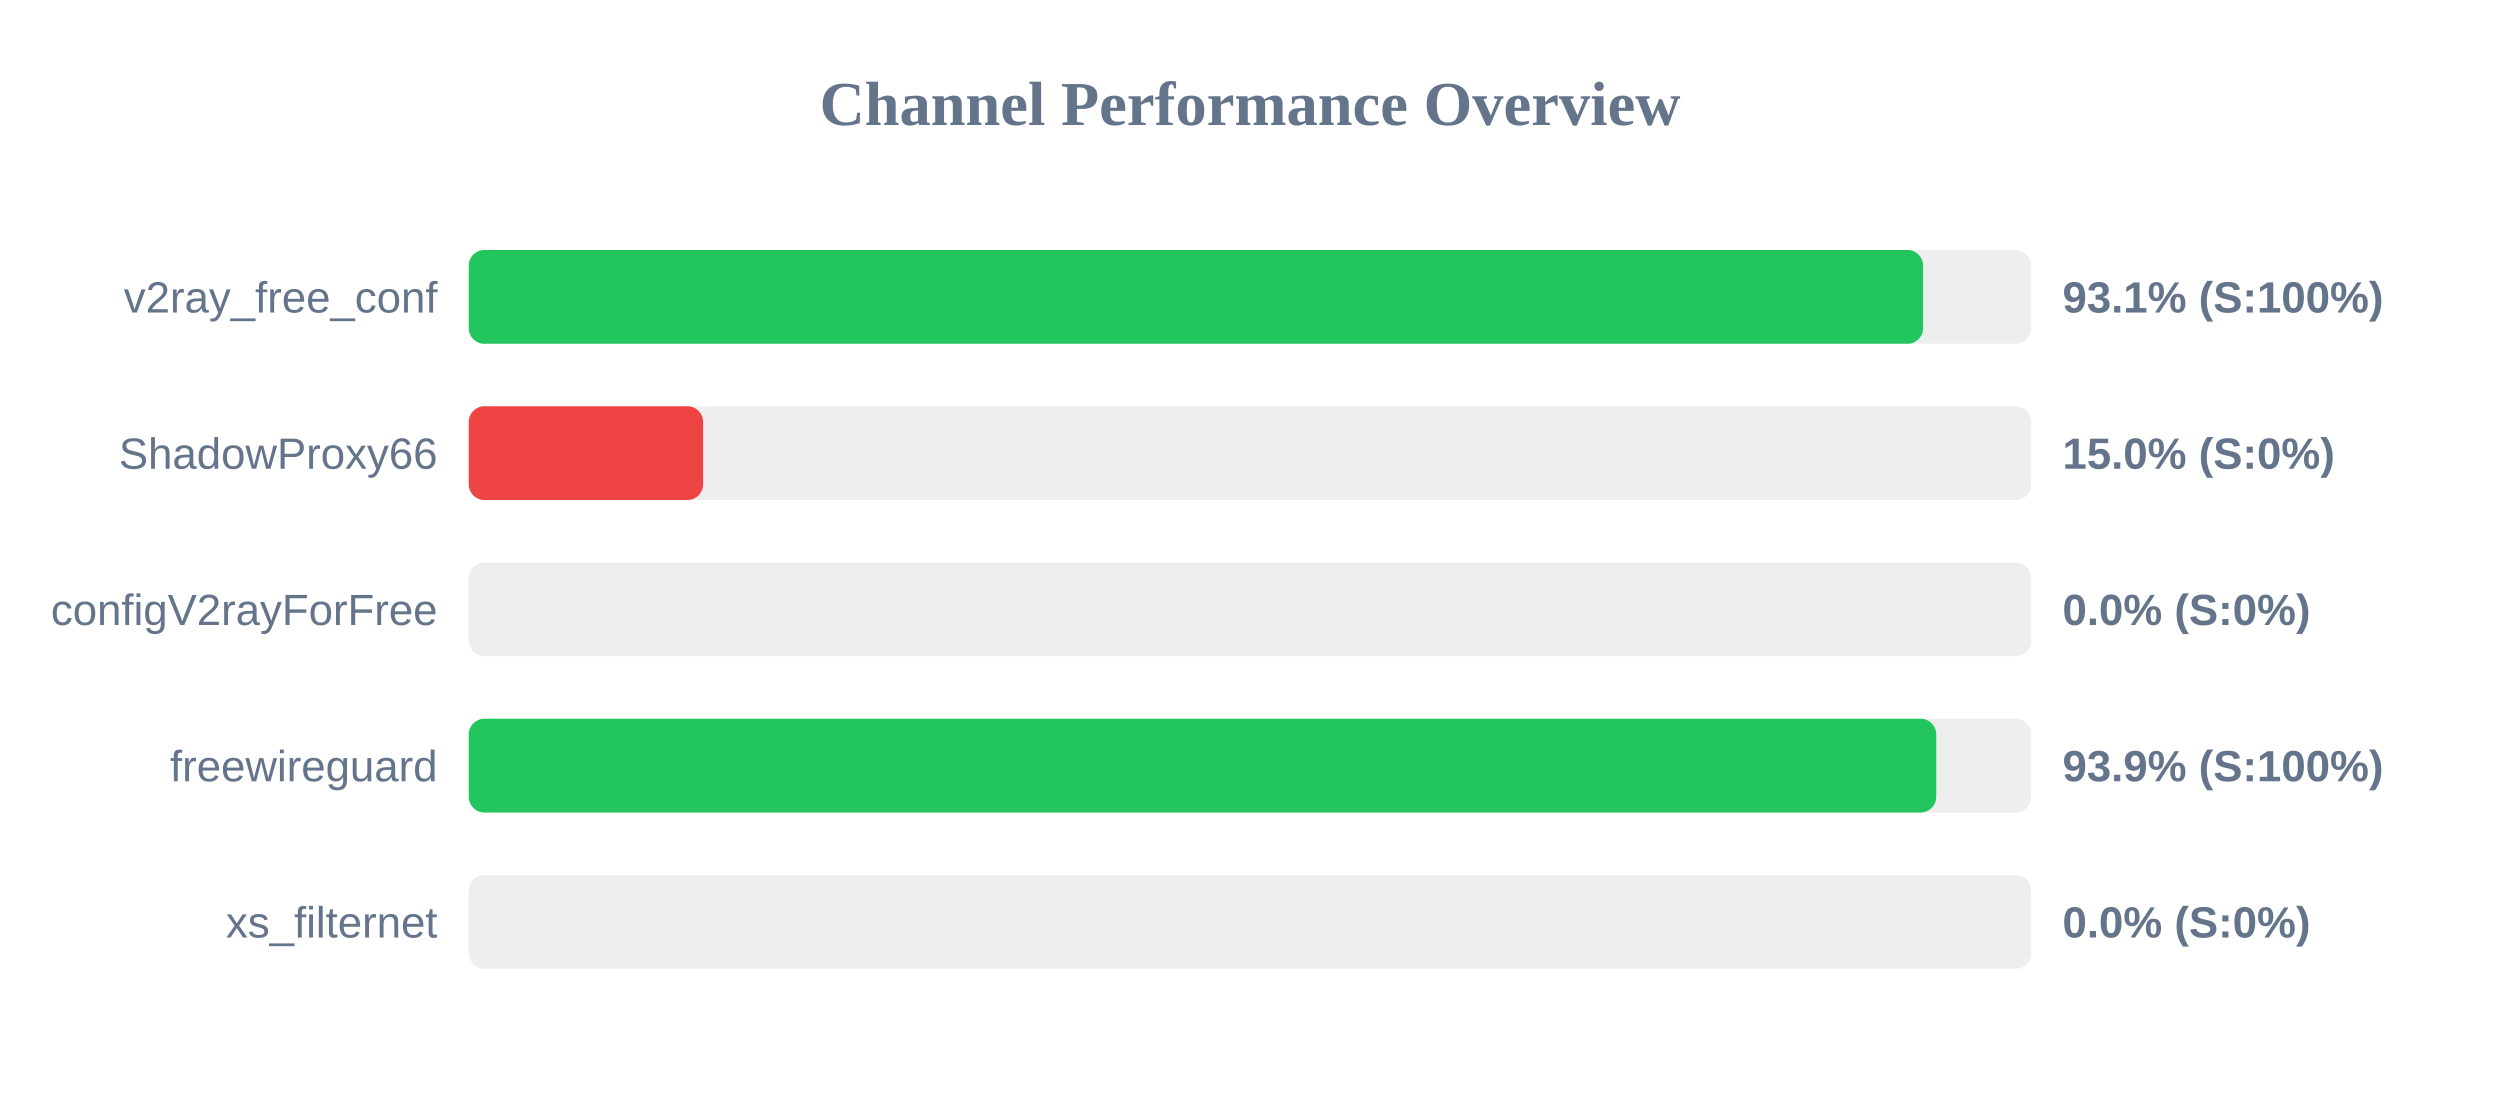
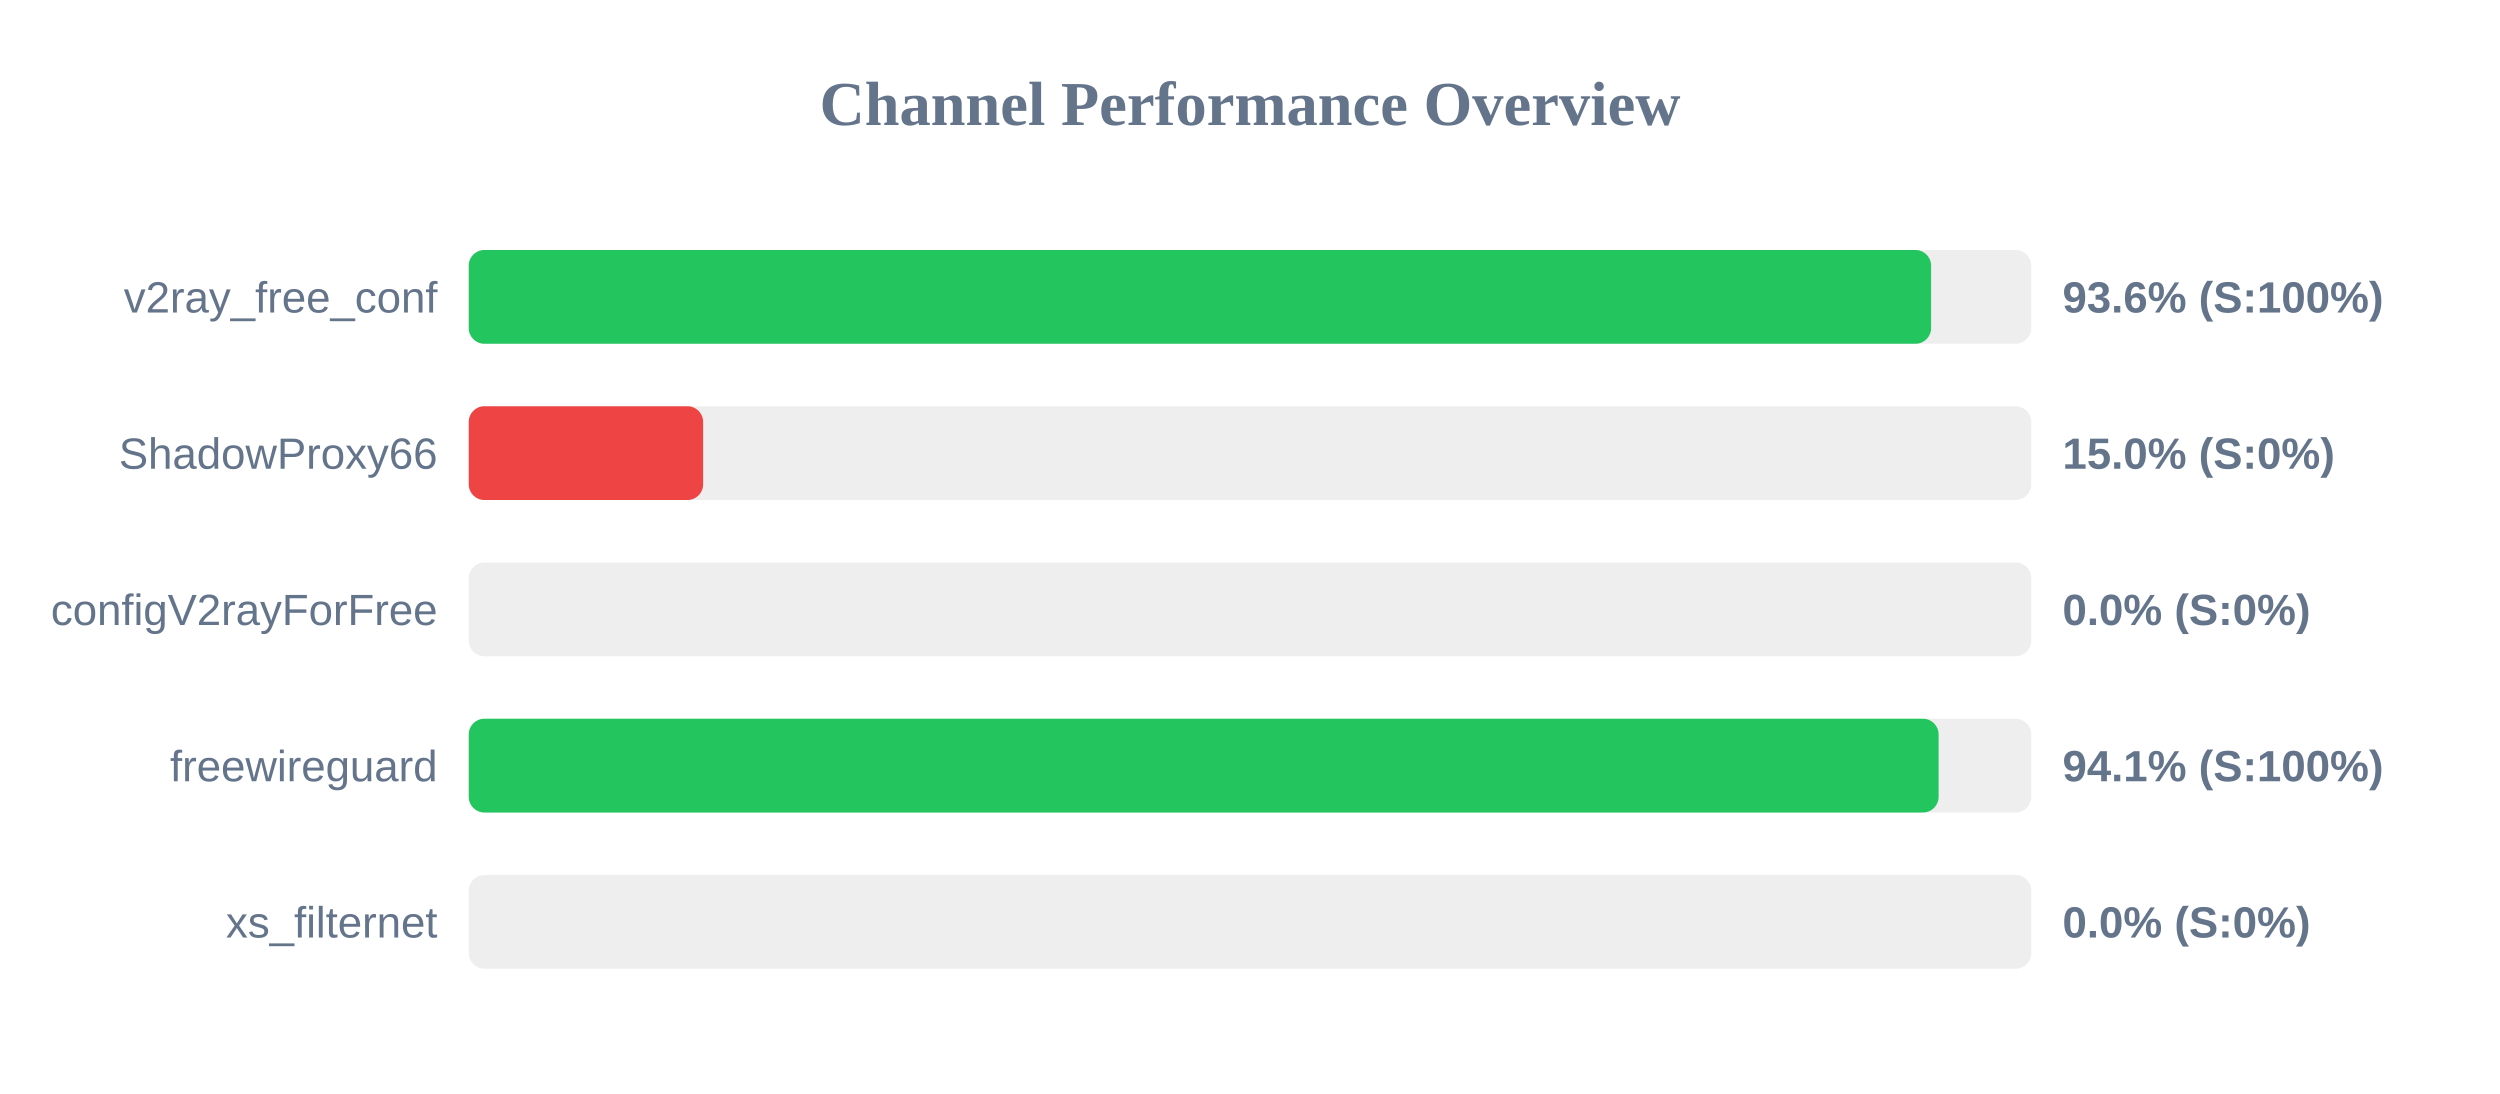
<svg xmlns="http://www.w3.org/2000/svg" width="800" height="350" version="1.1">
  <style>
        .row { font: 14px Arial; fill: #64748b; }
        .score { font: bold 14px Arial; fill: #64748b; }
    </style>
  <text x="400" y="40" text-anchor="middle" font-size="20px" font-weight="bold" fill="#64748b">Channel Performance Overview</text>
  <rect x="150" y="80" width="500" height="30" fill="#eee" rx="5" />
-   <rect x="150" y="80" width="465.4" height="30" fill="#22c55e" rx="5" />
+   <rect x="150" y="80" width="467.95" height="30" fill="#22c55e" rx="5" />
  <text x="140" y="100" text-anchor="end" class="row">v2ray_free_conf</text>
-   <text x="660" y="100" text-anchor="start" class="score">93.1% (S:100%)</text>
+   <text x="660" y="100" text-anchor="start" class="score">93.6% (S:100%)</text>
  <rect x="150" y="130" width="500" height="30" fill="#eee" rx="5" />
  <rect x="150" y="130" width="75.0" height="30" fill="#ef4444" rx="5" />
  <text x="140" y="150" text-anchor="end" class="row">ShadowProxy66</text>
  <text x="660" y="150" text-anchor="start" class="score">15.0% (S:0%)</text>
  <rect x="150" y="180" width="500" height="30" fill="#eee" rx="5" />
  <rect x="150" y="180" width="0.0" height="30" fill="#ef4444" rx="5" />
  <text x="140" y="200" text-anchor="end" class="row">configV2rayForFree</text>
  <text x="660" y="200" text-anchor="start" class="score">0.0% (S:0%)</text>
  <rect x="150" y="230" width="500" height="30" fill="#eee" rx="5" />
-   <rect x="150" y="230" width="469.6" height="30" fill="#22c55e" rx="5" />
+   <rect x="150" y="230" width="470.35" height="30" fill="#22c55e" rx="5" />
  <text x="140" y="250" text-anchor="end" class="row">freewireguard</text>
-   <text x="660" y="250" text-anchor="start" class="score">93.9% (S:100%)</text>
+   <text x="660" y="250" text-anchor="start" class="score">94.1% (S:100%)</text>
  <rect x="150" y="280" width="500" height="30" fill="#eee" rx="5" />
  <rect x="150" y="280" width="0.0" height="30" fill="#ef4444" rx="5" />
  <text x="140" y="300" text-anchor="end" class="row">xs_filternet</text>
  <text x="660" y="300" text-anchor="start" class="score">0.0% (S:0%)</text>
</svg>
